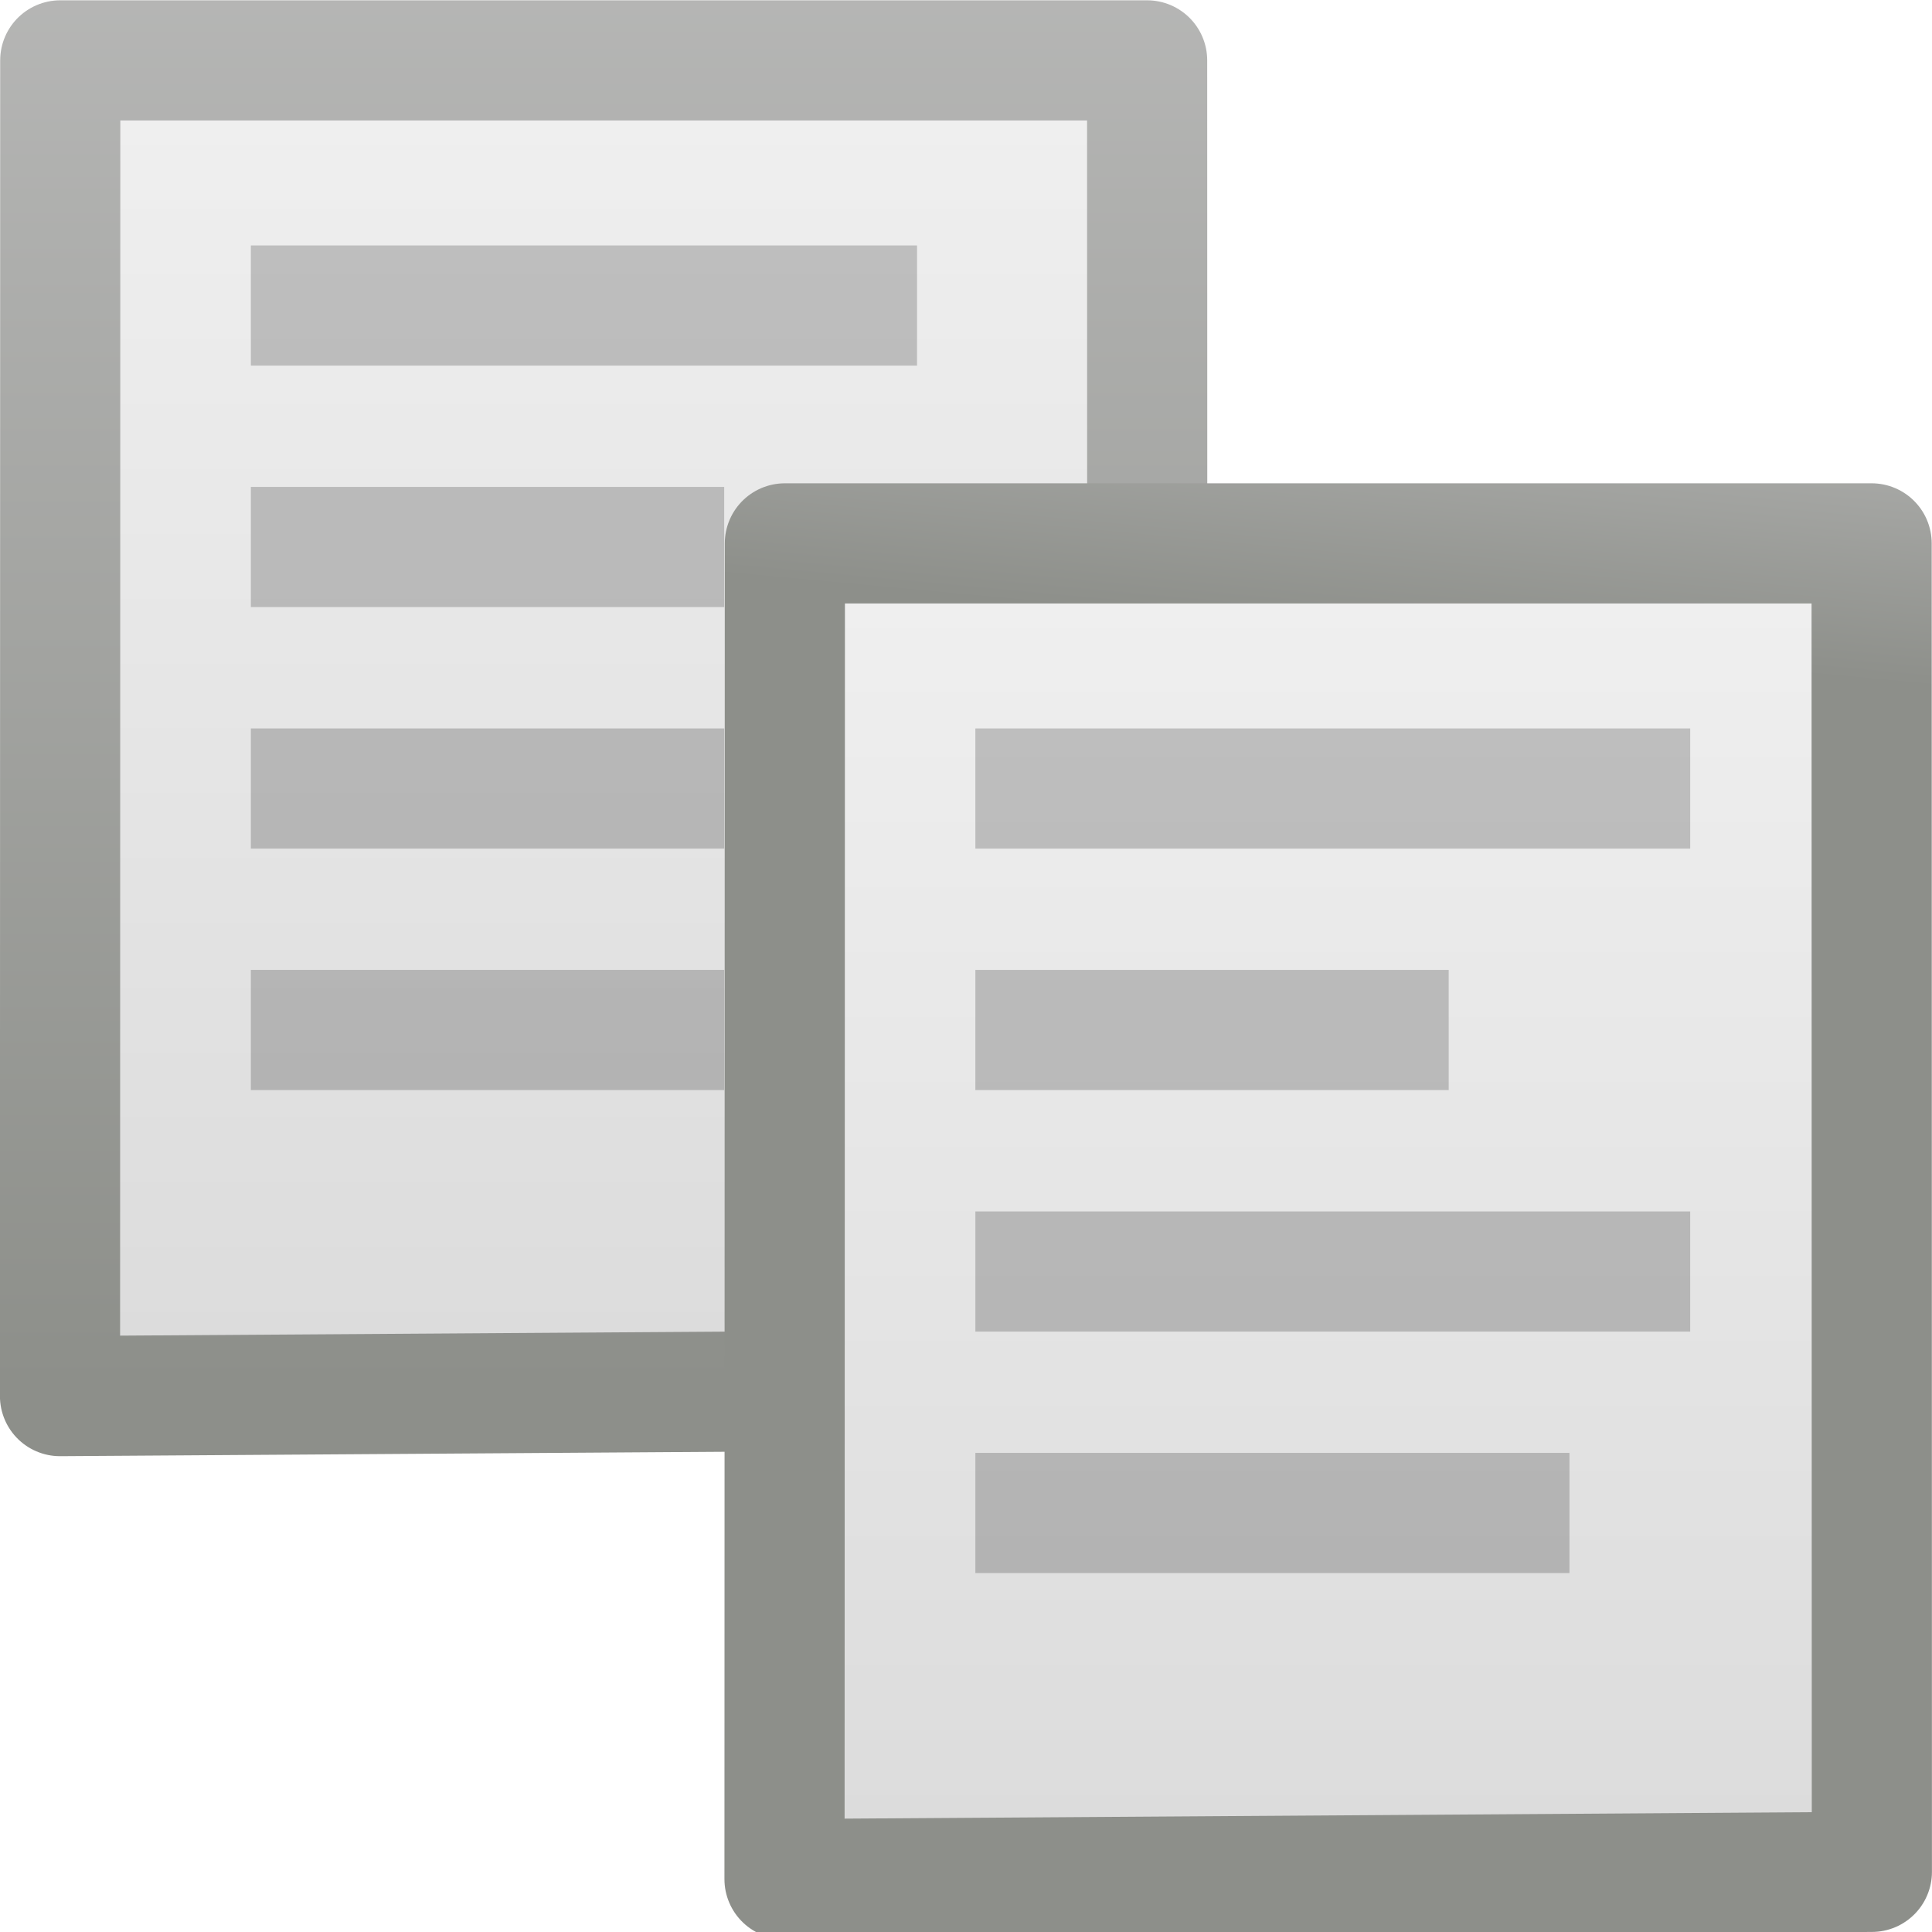
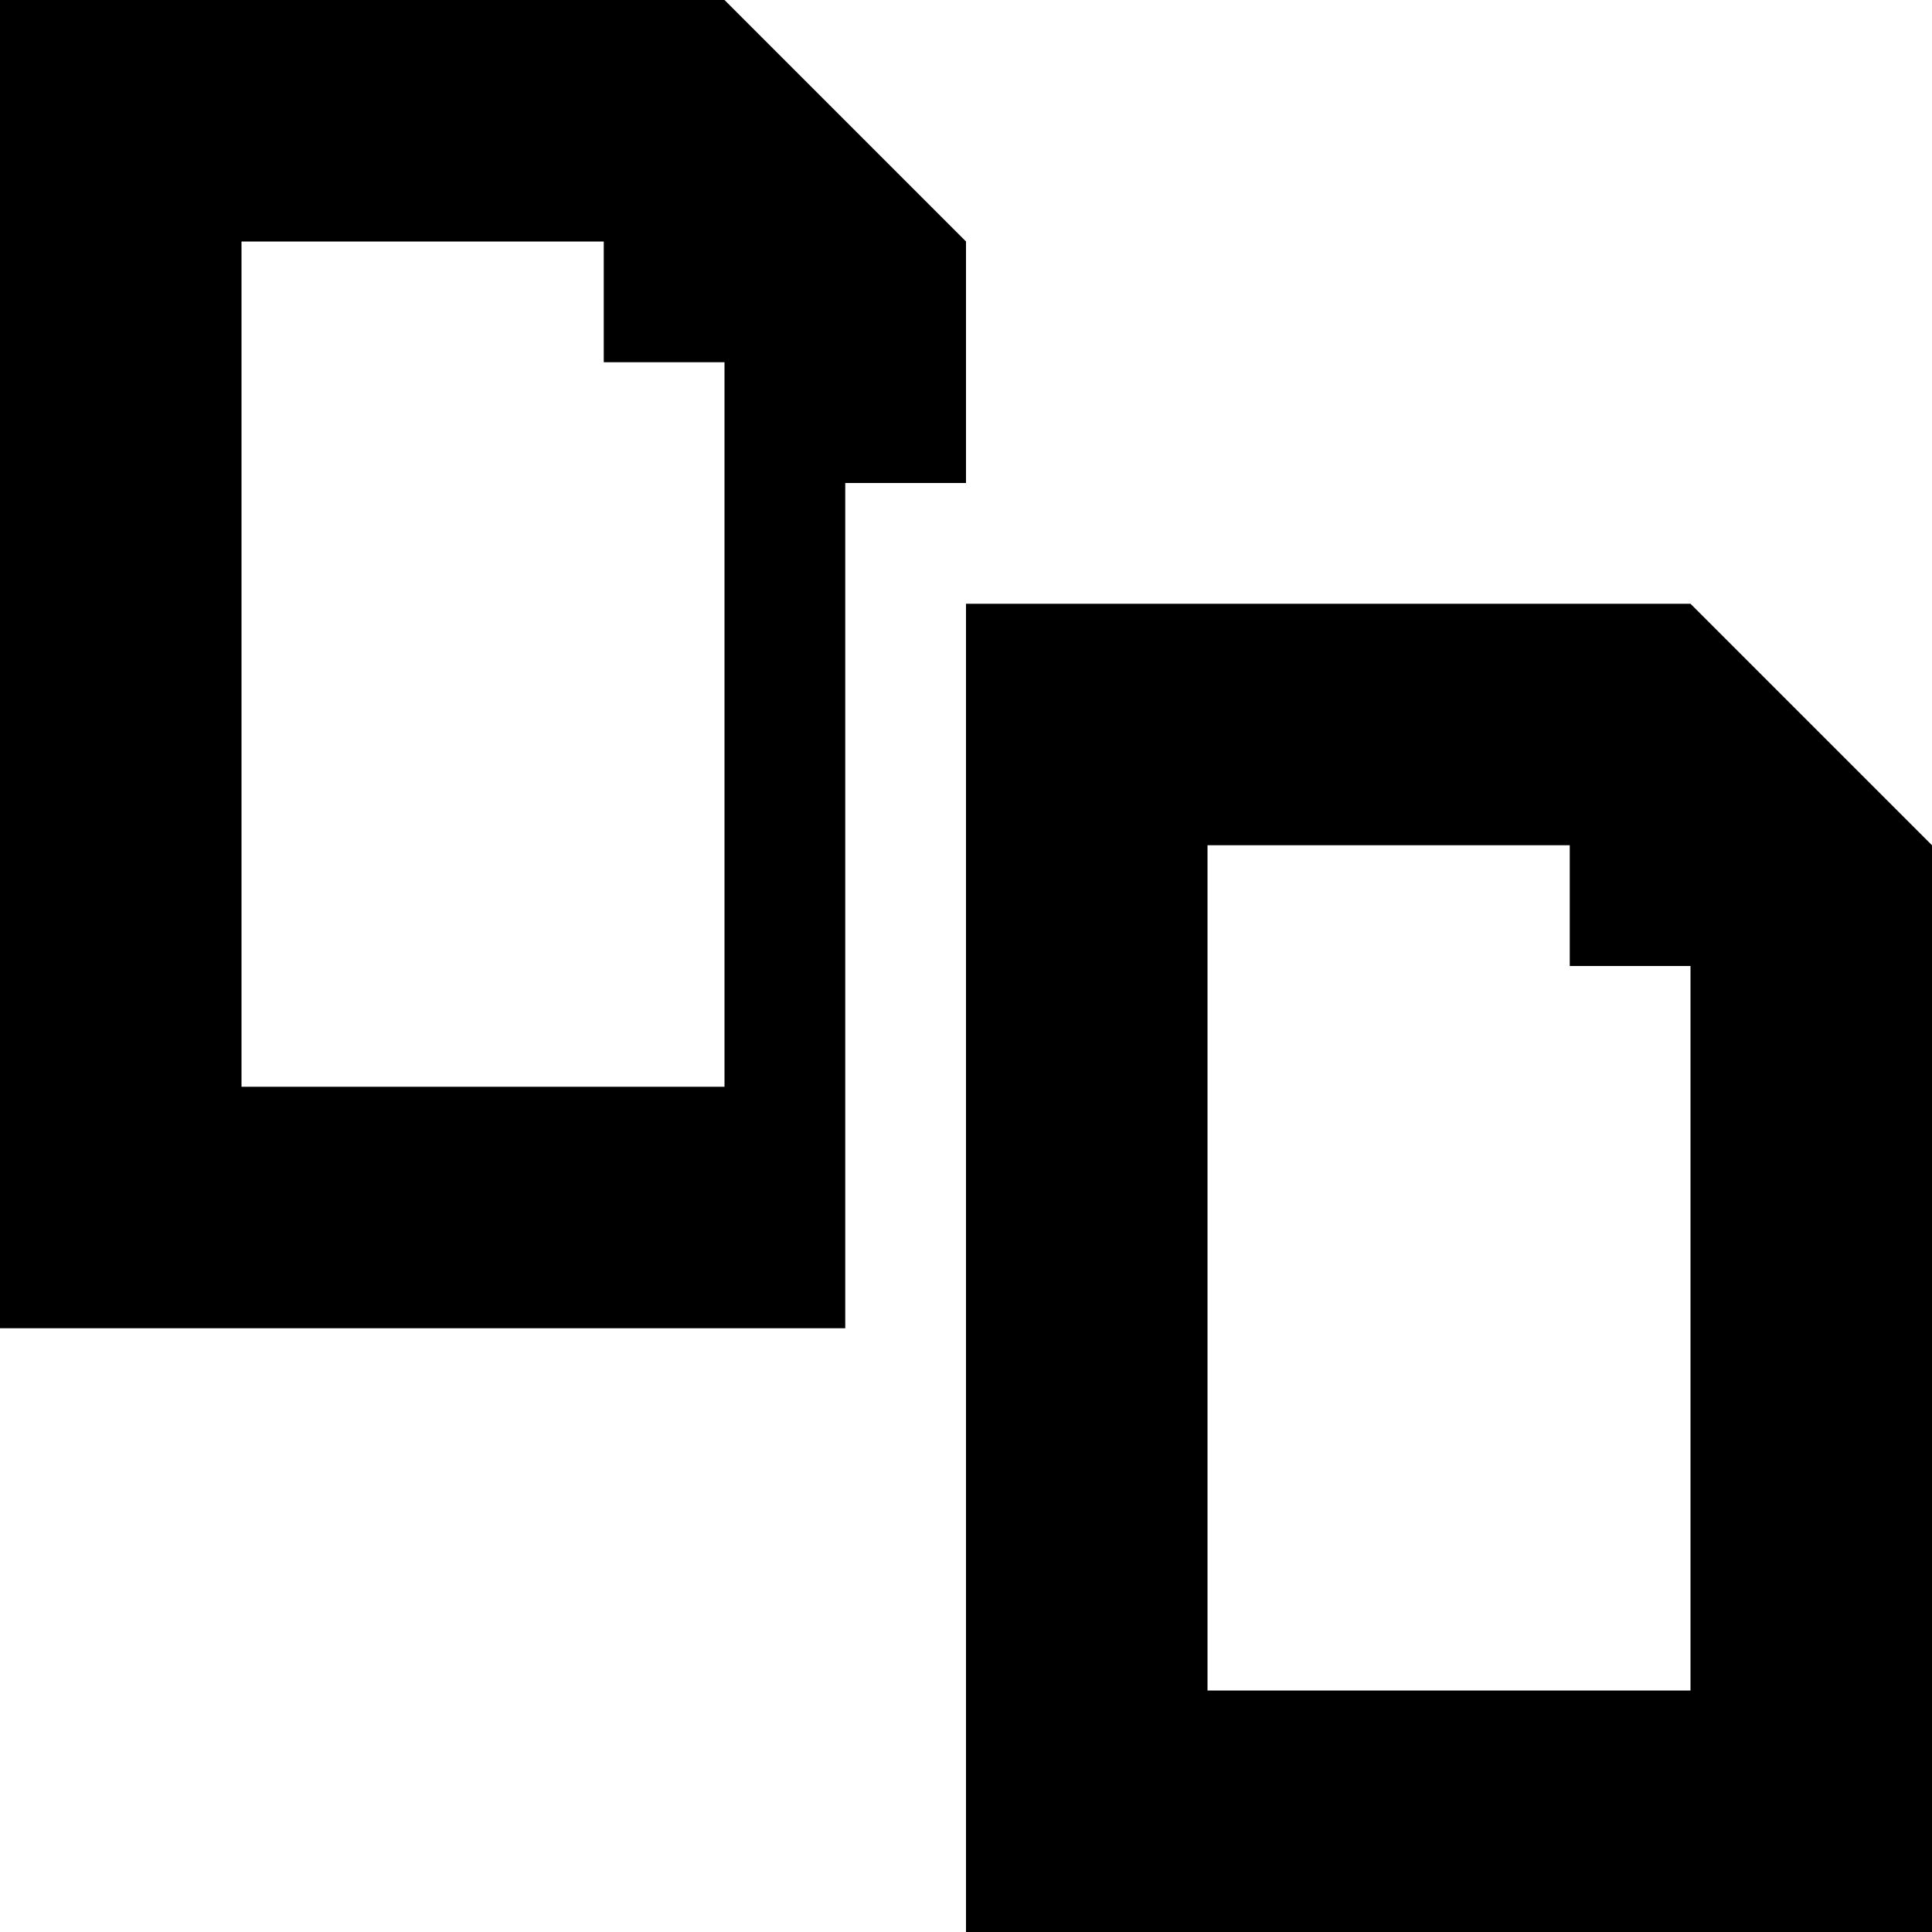
- <svg xmlns="http://www.w3.org/2000/svg" xmlns:xlink="http://www.w3.org/1999/xlink" id="svg3150" height="16" width="16" version="1.1">
-   <defs id="defs3152">
-     <linearGradient id="linearGradient3931">
-       <stop id="stop3933" style="stop-color:#8d8f8a" offset="0" />
-       <stop id="stop3935" style="stop-color:#c1c1c1" offset="1" />
+ <svg xmlns="http://www.w3.org/2000/svg" xmlns:xlink="http://www.w3.org/1999/xlink" id="svg3508" height="16" width="16" version="1.0">
+   <defs id="defs3510">
+     <linearGradient id="linearGradient3156" y2="36" gradientUnits="userSpaceOnUse" x2="-0.098" gradientTransform="matrix(0.72415,0,0,0.73599,74.07488,5.595085)" y1="36" x1="36.5">
+       <stop id="stop3916" style="stop-color:#c02cbb" offset="0" />
+       <stop id="stop3918" style="stop-color:#b329ae;stop-opacity:.498" offset=".797" />
+       <stop id="stop3920" style="stop-color:#982394;stop-opacity:0" offset="1" />
    </linearGradient>
-     <linearGradient id="linearGradient4547" y2="5.393" xlink:href="#linearGradient3931" gradientUnits="userSpaceOnUse" x2="-52.184" gradientTransform="matrix(.30004 0 0 .31205 22.157 -.37413)" y1="16.54" x1="-53.179" />
-     <linearGradient id="linearGradient3600">
+     <linearGradient id="linearGradient3154" y2="15.5" gradientUnits="userSpaceOnUse" x2="-0.073" gradientTransform="matrix(0.72415,0,0,0.73599,74.07488,5.595085)" y1="15.5" x1="23.997">
+       <stop id="stop3700" style="stop-color:#ce7ecc" offset="0" />
+       <stop id="stop3702" style="stop-color:#c056bc;stop-opacity:.816" offset=".763" />
+       <stop id="stop3704" style="stop-color:#f8c9f7;stop-opacity:0" offset="1" />
+     </linearGradient>
+     <linearGradient id="linearGradient3151" y2="-0.438" gradientUnits="userSpaceOnUse" x2="20.484" gradientTransform="matrix(0,-0.86253,0.84866,0,75.36588,45.41309)" y1="12.82" x1="20.484">
+       <stop id="stop2189" style="stop-color:#fff;stop-opacity:.643" offset="0" />
+       <stop id="stop2191" style="stop-color:#fff;stop-opacity:0" offset="1" />
+     </linearGradient>
+     <linearGradient id="linearGradient5060">
+       <stop id="stop5062" offset="0" />
+       <stop id="stop5064" style="stop-opacity:0" offset="1" />
+     </linearGradient>
+     <linearGradient id="linearGradient3104">
+       <stop id="stop3106" style="stop-color:#aaa" offset="0" />
+       <stop id="stop3108" style="stop-color:#c8c8c8" offset="1" />
+     </linearGradient>
+     <filter id="filter3248" y="-0.164" x="-0.148" height="1.329" width="1.297" color-interpolation-filters="sRGB">
+       <feGaussianBlur id="feGaussianBlur3250" stdDeviation="0.774" />
+     </filter>
+     <linearGradient id="linearGradient2432" y2="5.457" gradientUnits="userSpaceOnUse" x2="36.358" gradientTransform="matrix(0.9977,0,0,1.0407,57.25968,-6.714715)" y1="8.059" x1="32.892">
+       <stop id="stop8591" style="stop-color:#fefefe" offset="0" />
+       <stop id="stop8593" style="stop-color:#cbcbcb" offset="1" />
+     </linearGradient>
+     <linearGradient id="linearGradient2439" y2="3.364" xlink:href="#linearGradient3104" gradientUnits="userSpaceOnUse" x2="22.004" gradientTransform="translate(55.11378,-8.656015)" y1="47.813" x1="22.004" />
+     <linearGradient id="linearGradient2442" y2="46.017" gradientUnits="userSpaceOnUse" x2="24" gradientTransform="matrix(1,0,0,0.97778,57.09588,-6.575585)" y1="2" x1="24">
+       <stop id="stop3213" style="stop-color:#fff" offset="0" />
+       <stop id="stop3215" style="stop-color:#fff;stop-opacity:0" offset="1" />
+     </linearGradient>
+     <radialGradient id="radialGradient2445" gradientUnits="userSpaceOnUse" cy="112.3" cx="102" gradientTransform="matrix(0.3617,0,0,-0.39078,57.94694,41.90808)" r="139.56">
+       <stop id="stop41" style="stop-color:#b7b8b9" offset="0" />
+       <stop id="stop47" style="stop-color:#ececec" offset=".189" />
+       <stop id="stop49" style="stop-color:#fafafa;stop-opacity:0" offset=".257" />
+       <stop id="stop51" style="stop-color:#fff;stop-opacity:0" offset=".301" />
+       <stop id="stop53" style="stop-color:#fafafa;stop-opacity:0" offset=".531" />
+       <stop id="stop55" style="stop-color:#ebecec;stop-opacity:0" offset=".845" />
+       <stop id="stop57" style="stop-color:#e1e2e3;stop-opacity:0" offset="1" />
+     </radialGradient>
+     <linearGradient id="linearGradient2448" y2="47.013" gradientUnits="userSpaceOnUse" x2="25.132" gradientTransform="matrix(1,0,0,0.95617,57.09588,-7.523815)" y1="0.985" x1="25.132">
      <stop id="stop3602" style="stop-color:#f4f4f4" offset="0" />
      <stop id="stop3604" style="stop-color:#dbdbdb" offset="1" />
    </linearGradient>
-     <linearGradient id="linearGradient4545" y2="47.013" xlink:href="#linearGradient3600" gradientUnits="userSpaceOnUse" x2="25.132" gradientTransform="matrix(.37156 0 0 .33344 .082453 -.0025171)" y1="6.729" x1="25.132" />
-     <linearGradient id="linearGradient2837" y2="47.013" xlink:href="#linearGradient3600" gradientUnits="userSpaceOnUse" x2="25.132" gradientTransform="matrix(.37156 0 0 .33344 -5.9175 -4.0025)" y1="6.729" x1="25.132" />
-     <linearGradient id="linearGradient2839" y2="2.906" xlink:href="#linearGradient3931" gradientUnits="userSpaceOnUse" x2="-51.786" gradientTransform="matrix(.30004 0 0 .31205 16.157 -4.3741)" y1="50.786" x1="-51.786" />
+     <linearGradient id="linearGradient2450" y2="2.906" xlink:href="#linearGradient3104" gradientUnits="userSpaceOnUse" x2="-51.786" gradientTransform="matrix(0.8075,0,0,0.89483,116.5059,-8.589515)" y1="50.786" x1="-51.786" />
+     <radialGradient id="radialGradient2453" xlink:href="#linearGradient5060" gradientUnits="userSpaceOnUse" cy="486.65" cx="605.71" gradientTransform="matrix(0.02304,0,0,0.0147,83.45688,31.43108)" r="117.14" />
+     <radialGradient id="radialGradient2456" xlink:href="#linearGradient5060" gradientUnits="userSpaceOnUse" cy="486.65" cx="605.71" gradientTransform="matrix(-0.02304,0,0,0.0147,78.71888,31.43108)" r="117.14" />
+     <linearGradient id="linearGradient2459" y2="609.51" gradientUnits="userSpaceOnUse" x2="302.86" gradientTransform="matrix(0.067325,0,0,0.0147,56.75474,31.43108)" y1="366.65" x1="302.86">
+       <stop id="stop5050" style="stop-opacity:0" offset="0" />
+       <stop id="stop5056" offset=".5" />
+       <stop id="stop5052" style="stop-opacity:0" offset="1" />
+     </linearGradient>
  </defs>
-   <g id="layer1">
-     <path id="path2835" style="stroke-linejoin:round;stroke:url(#linearGradient2839);stroke-width:.995;fill:url(#linearGradient2837)" d="m0.5 0.5h9l0.002 11.002-9.005 0.06 0.002-11.062z" />
-     <path id="rect2594" style="stroke-linejoin:round;stroke:url(#linearGradient4547);stroke-width:.995;fill:url(#linearGradient4545)" d="m6.5 4.5h9l0.002 11.002-9.005 0.06 0.003-11.062z" />
-     <path id="path3639" style="opacity:.2;stroke-linejoin:round;stroke:#000;stroke-linecap:square;stroke-width:.995;fill:none" d="m8.575 6.53 4.925 5e-7m-4.925 6h3.925m-3.925-4 2.925 0m-2.925 2h4.925m-10.925-8l4.522 5e-7m-4.522 6h2.925m-2.925-4h2.925m-2.925 2h2.925" />
-   </g>
+   <path style="fill:#000000;fill-opacity:1;stroke:none" d="M 0,0 0,11 7,11 7,4 8,4 8,2 6,0 0,0 z M 2,2 5,2 5,3 6,3 6,9 2,9 2,2 z m 6,3 0,11 8,0 0,-9 -2,-2 -6,0 z m 2,2 3,0 0,1 1,0 0,6 -4,0 0,-7 z" id="path3041" />
</svg>
